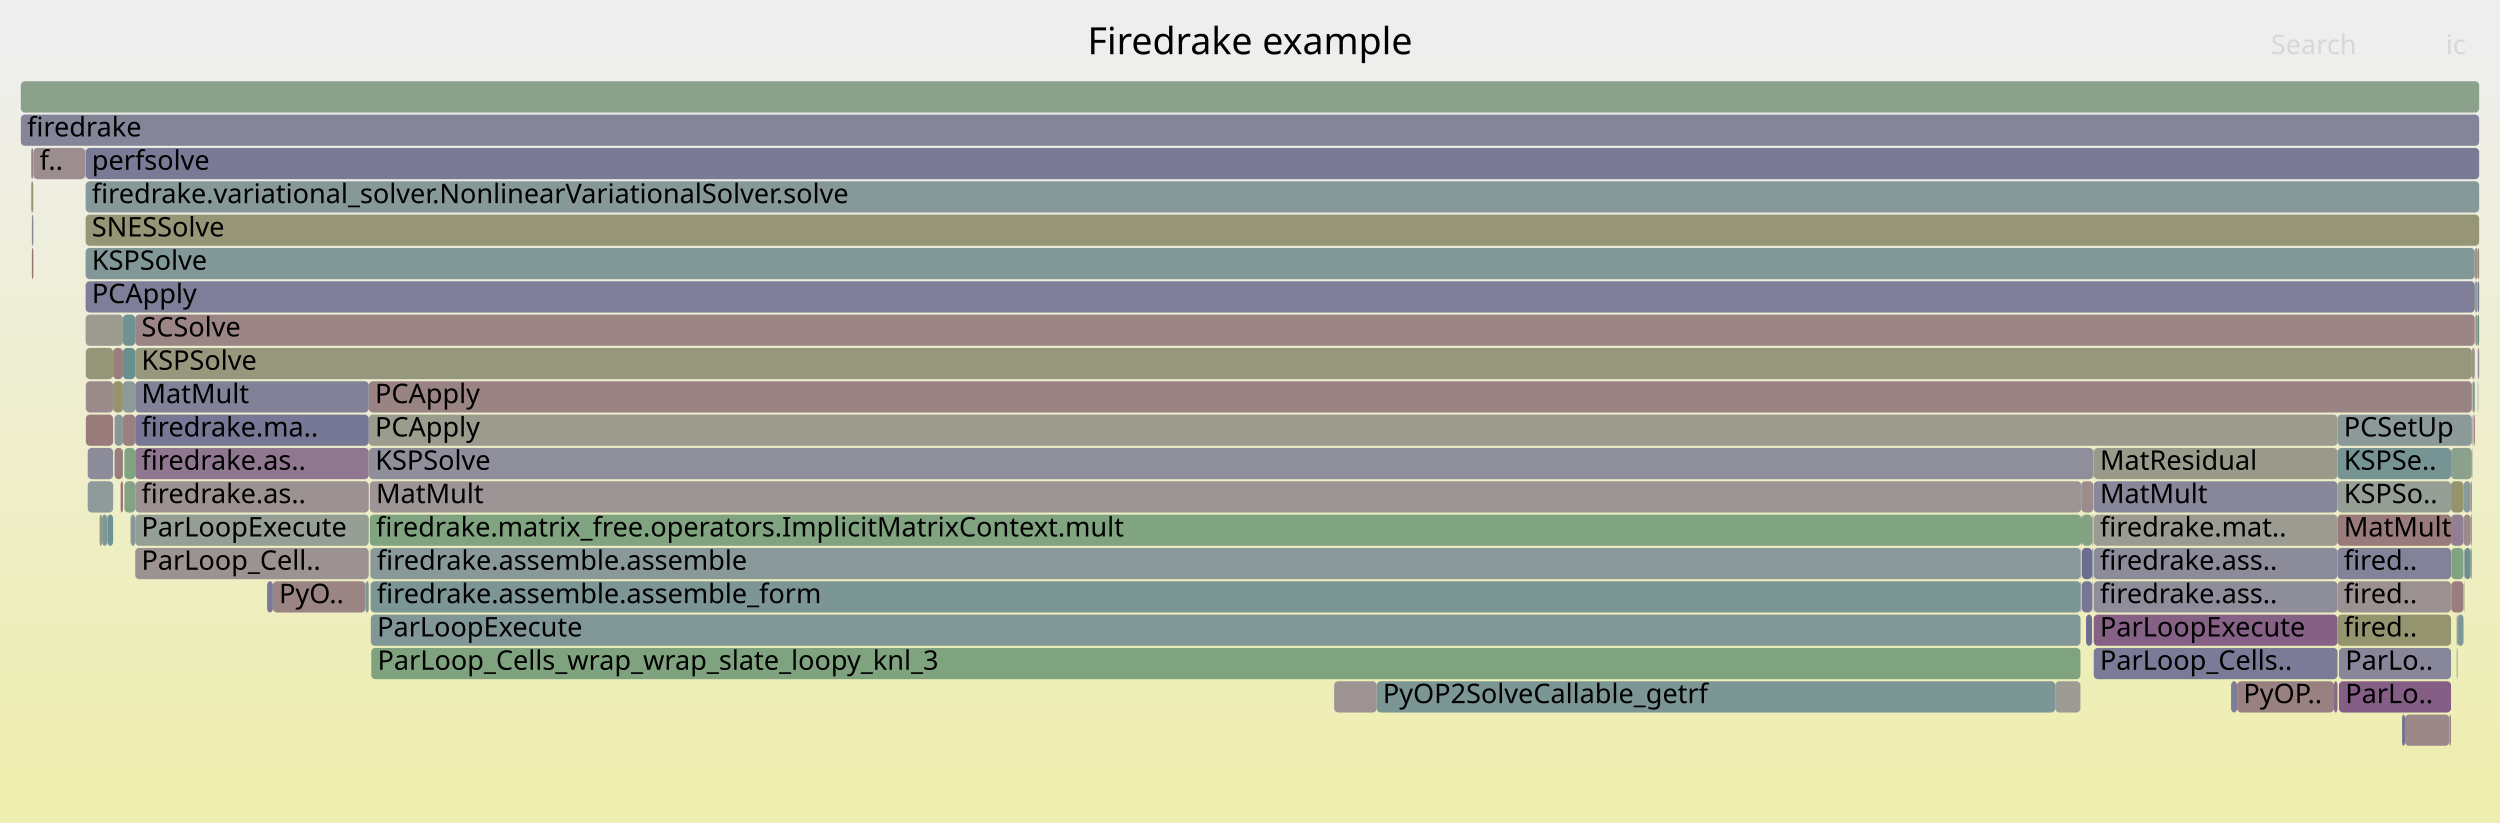
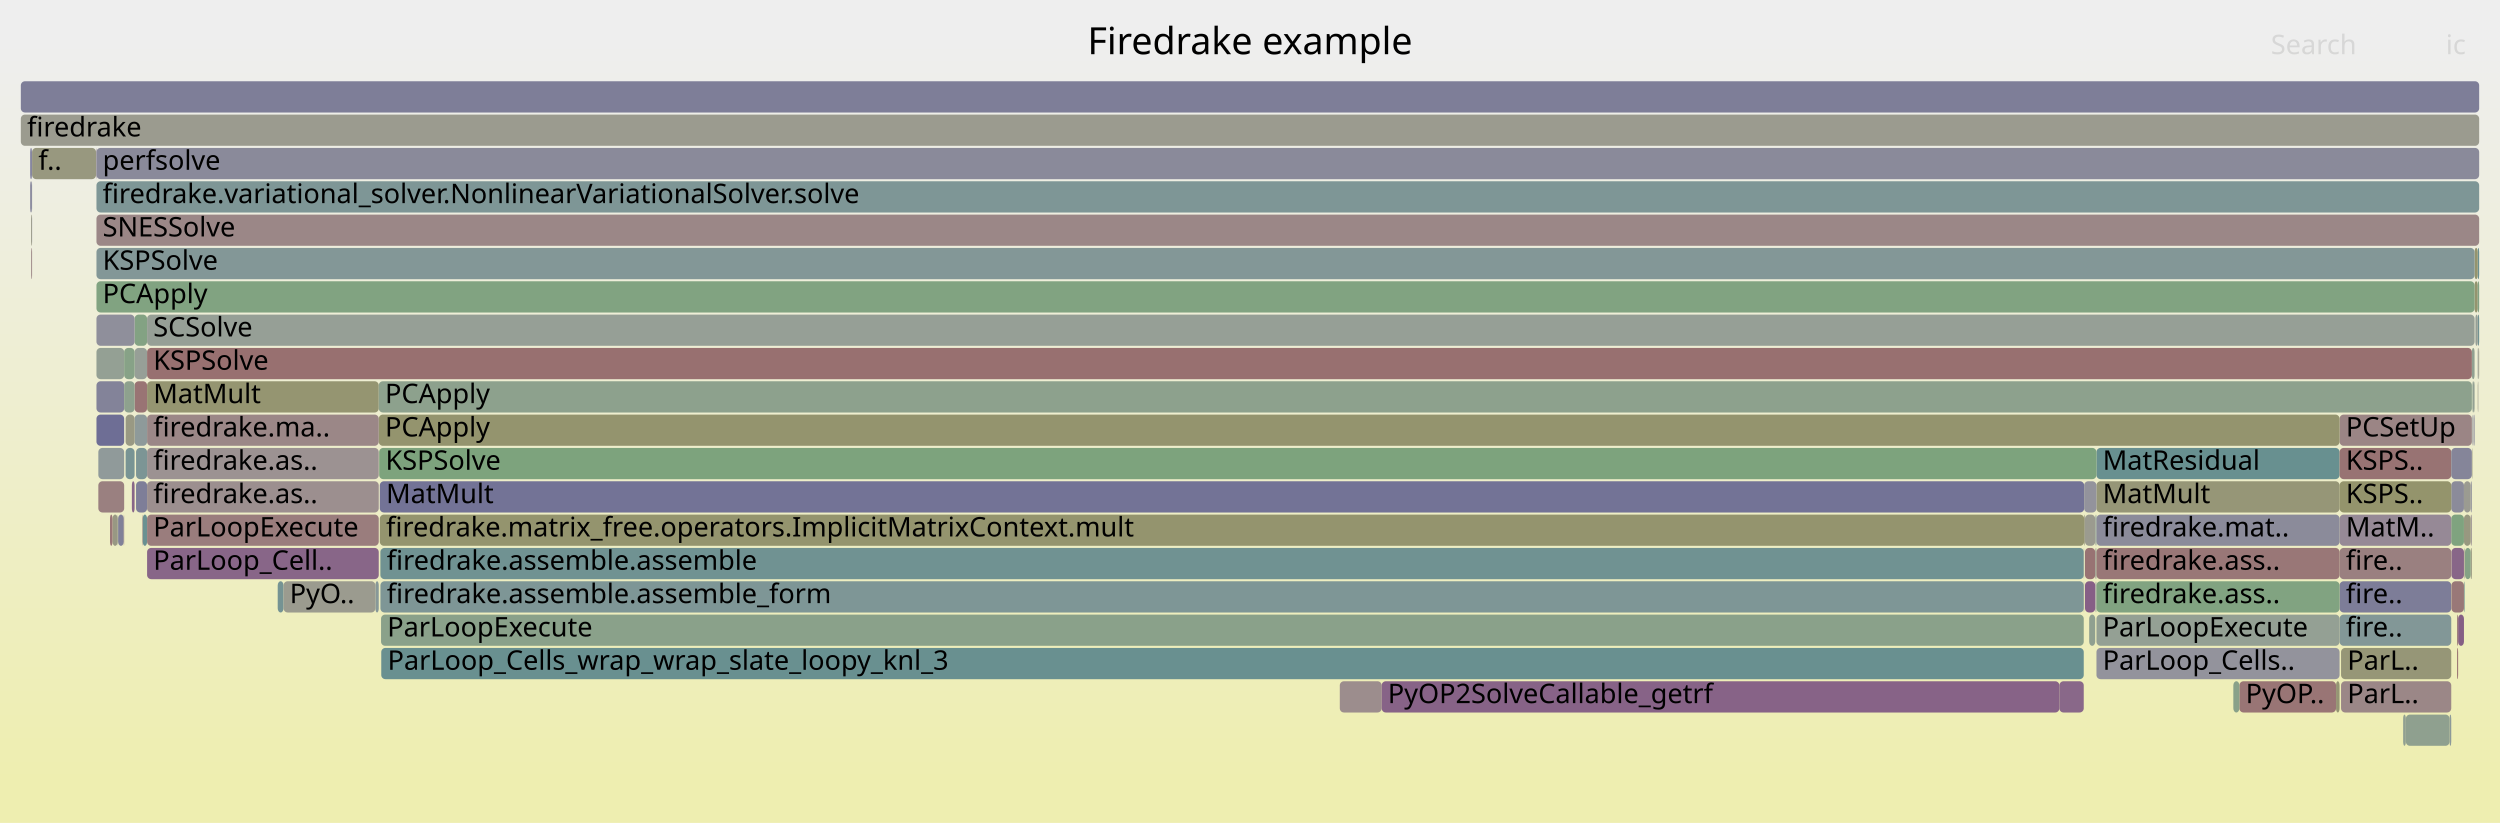
<svg xmlns="http://www.w3.org/2000/svg" version="1.1" width="1200" height="395" viewBox="0 0 1200 395">
  <defs>
    <linearGradient id="background" y1="0" y2="1" x1="0" x2="0">
      <stop stop-color="#eeeeee" offset="5%" />
      <stop stop-color="#eeeeb0" offset="95%" />
    </linearGradient>
  </defs>
  <style type="text/css">
	text { font-family:Verdana; font-size:13px; fill:rgb(0,0,0); }
	#search, #ignorecase { opacity:0.1; cursor:pointer; }
	#search:hover, #search.show, #ignorecase:hover, #ignorecase.show { opacity:1; }
	#subtitle { text-anchor:middle; font-color:rgb(160,160,160); }
	#title { text-anchor:middle; font-size:18px}
	#unzoom { cursor:pointer; }
	#frames &gt; *:hover { stroke:black; stroke-width:0.5; cursor:pointer; }
	.hide { display:none; }
	.parent { opacity:0.5; }
</style>
  <rect x="0.0" y="0" width="1200.0" height="395.0" fill="url(#background)" />
  <text id="title" x="600.00" y="26">Firedrake example</text>
  <text id="details" x="10.00" y="377"> </text>
  <text id="unzoom" x="10.00" y="26" class="hide">Reset Zoom</text>
  <text id="search" x="1090.00" y="26">Search</text>
  <text id="ignorecase" x="1174.00" y="26">ic</text>
  <text id="matched" x="1090.00" y="377"> </text>
  <g id="frames">
    <g>
-       <rect x="1189.3" y="135" width="0.7" height="15.0" fill="rgb(118.803,118.803,150.413)" rx="2" ry="2" />
-       <text x="1192.33" y="145.5" />
-     </g>
-     <g>
-       <rect x="1005.0" y="263" width="117.0" height="15.0" fill="rgb(139.282,139.282,154.377)" rx="2" ry="2" />
-       <text x="1007.97" y="273.5">firedrake.ass..</text>
-     </g>
-     <g>
-       <rect x="177.0" y="199" width="945.0" height="15.0" fill="rgb(154.62,154.62,141.618)" rx="2" ry="2" />
-       <text x="180.00" y="209.5">PCApply</text>
-     </g>
-     <g>
-       <rect x="1122.0" y="279" width="54.5" height="15.0" fill="rgb(156.347,145.324,145.324)" rx="2" ry="2" />
-       <text x="1125.02" y="289.5">fired..</text>
-     </g>
-     <g>
-       <rect x="1188.2" y="151" width="1.1" height="15.0" fill="rgb(148.269,148.269,110.84)" rx="2" ry="2" />
-       <text x="1191.24" y="161.5" />
-     </g>
-     <g>
-       <rect x="1154.4" y="343" width="21.3" height="15.0" fill="rgb(155.128,135.982,135.982)" rx="2" ry="2" />
-       <text x="1157.38" y="353.5" />
-     </g>
-     <g>
-       <rect x="41.1" y="71" width="1148.9" height="15.0" fill="rgb(121.723,121.723,150.979)" rx="2" ry="2" />
-       <text x="44.07" y="81.5">perfsolve</text>
-     </g>
-     <g>
-       <rect x="47.8" y="247" width="1.2" height="15.0" fill="rgb(152.498,152.498,131.337)" rx="2" ry="2" />
-       <text x="50.75" y="257.5" />
-     </g>
-     <g>
-       <rect x="998.7" y="279" width="0.3" height="15.0" fill="rgb(132.802,93.431,132.802)" rx="2" ry="2" />
-       <text x="1001.74" y="289.5" />
-     </g>
-     <g>
-       <rect x="128.2" y="279" width="2.8" height="15.0" fill="rgb(122.986,122.986,151.223)" rx="2" ry="2" />
-       <text x="131.18" y="289.5" />
-     </g>
-     <g>
-       <rect x="15.3" y="119" width="0.6" height="15.0" fill="rgb(152.2,113.534,113.534)" rx="2" ry="2" />
-       <text x="18.34" y="129.5" />
-     </g>
-     <g>
-       <rect x="62.7" y="247" width="0.1" height="15.0" fill="rgb(133.917,96.287,133.917)" rx="2" ry="2" />
-       <text x="65.71" y="257.5" />
-     </g>
-     <g>
-       <rect x="64.9" y="151" width="1123.0" height="15.0" fill="rgb(154.789,133.382,133.382)" rx="2" ry="2" />
-       <text x="67.90" y="161.5">SCSolve</text>
-     </g>
-     <g>
-       <rect x="64.9" y="215" width="112.1" height="15.0" fill="rgb(143.117,119.861,143.117)" rx="2" ry="2" />
-       <text x="67.90" y="225.5">firedrake.as..</text>
-     </g>
-     <g>
-       <rect x="41.2" y="167" width="13.1" height="15.0" fill="rgb(150.461,150.461,121.466)" rx="2" ry="2" />
-       <text x="44.19" y="177.5" />
-     </g>
-     <g>
-       <rect x="41.1" y="119" width="1146.8" height="15.0" fill="rgb(129.917,150.719,150.719)" rx="2" ry="2" />
-       <text x="44.07" y="129.5">KSPSolve</text>
-     </g>
-     <g>
-       <rect x="55.0" y="199" width="4.0" height="15.0" fill="rgb(136.032,152.305,152.305)" rx="2" ry="2" />
-       <text x="57.98" y="209.5" />
-     </g>
-     <g>
-       <rect x="1070.9" y="327" width="2.9" height="15.0" fill="rgb(125.405,125.405,151.691)" rx="2" ry="2" />
-       <text x="1073.91" y="337.5" />
-     </g>
-     <g>
-       <rect x="41.1" y="135" width="1146.8" height="15.0" fill="rgb(125.622,125.622,151.733)" rx="2" ry="2" />
-       <text x="44.07" y="145.5">PCApply</text>
-     </g>
-     <g>
-       <rect x="1182.8" y="263" width="0.2" height="15.0" fill="rgb(139.464,110.502,139.464)" rx="2" ry="2" />
-       <text x="1185.82" y="273.5" />
-     </g>
-     <g>
-       <rect x="1004.7" y="279" width="0.1" height="15.0" fill="rgb(137.389,161.355,137.389)" rx="2" ry="2" />
-       <text x="1007.65" y="289.5" />
-     </g>
-     <g>
-       <rect x="15.9" y="71" width="0.1" height="15.0" fill="rgb(125.688,163.26,125.688)" rx="2" ry="2" />
-       <text x="18.88" y="81.5" />
-     </g>
-     <g>
-       <rect x="59.7" y="231" width="5.2" height="15.0" fill="rgb(133.168,162.042,133.168)" rx="2" ry="2" />
-       <text x="62.74" y="241.5" />
-     </g>
-     <g>
-       <rect x="1176.5" y="231" width="6.0" height="15.0" fill="rgb(147.831,147.831,108.717)" rx="2" ry="2" />
-       <text x="1179.49" y="241.5" />
-     </g>
-     <g>
-       <rect x="1122.7" y="327" width="53.8" height="15.0" fill="rgb(132.885,93.643,132.885)" rx="2" ry="2" />
-       <text x="1125.73" y="337.5">ParLo..</text>
-     </g>
-     <g>
-       <rect x="55.0" y="215" width="4.0" height="15.0" fill="rgb(153.778,125.632,125.632)" rx="2" ry="2" />
-       <text x="57.98" y="225.5" />
-     </g>
-     <g>
-       <rect x="1176.5" y="247" width="6.0" height="15.0" fill="rgb(145.956,127.138,145.956)" rx="2" ry="2" />
-       <text x="1179.49" y="257.5" />
-     </g>
-     <g>
-       <rect x="16.0" y="71" width="24.9" height="15.0" fill="rgb(155.926,142.099,142.099)" rx="2" ry="2" />
-       <text x="19.02" y="81.5">f..</text>
-     </g>
-     <g>
-       <rect x="1004.4" y="263" width="0.4" height="15.0" fill="rgb(131.593,151.154,151.154)" rx="2" ry="2" />
-       <text x="1007.43" y="273.5" />
-     </g>
-     <g>
-       <rect x="178.2" y="311" width="820.4" height="15.0" fill="rgb(126.629,163.107,126.629)" rx="2" ry="2" />
-       <text x="181.20" y="321.5">ParLoop_Cells_wrap_wrap_slate_loopy_knl_3</text>
-     </g>
-     <g>
-       <rect x="40.9" y="71" width="0.2" height="15.0" fill="rgb(149.967,159.308,149.967)" rx="2" ry="2" />
-       <text x="43.88" y="81.5" />
-     </g>
-     <g>
-       <rect x="1153.0" y="343" width="1.4" height="15.0" fill="rgb(114.065,114.065,149.496)" rx="2" ry="2" />
-       <text x="1156.04" y="353.5" />
-     </g>
-     <g>
-       <rect x="1186.8" y="183" width="0.2" height="15.0" fill="rgb(142.43,160.535,142.43)" rx="2" ry="2" />
+       <rect x="14.9" y="103" width="0.4" height="15.0" fill="rgb(151.532,151.532,126.655)" rx="2" ry="2" />
+       <text x="17.89" y="113.5" />
+     </g>
+     <g>
+       <rect x="70.6" y="215" width="111.2" height="15.0" fill="rgb(156.401,145.744,145.744)" rx="2" ry="2" />
+       <text x="73.58" y="225.5">firedrake.as..</text>
+     </g>
+     <g>
+       <rect x="1176.6" y="231" width="6.1" height="15.0" fill="rgb(138.903,138.903,154.304)" rx="2" ry="2" />
+       <text x="1179.57" y="241.5" />
+     </g>
+     <g>
+       <rect x="1185.9" y="263" width="0.6" height="15.0" fill="rgb(152.011,152.011,128.975)" rx="2" ry="2" />
+       <text x="1188.93" y="273.5" />
+     </g>
+     <g>
+       <rect x="1123.0" y="199" width="63.5" height="15.0" fill="rgb(154.76,133.161,133.161)" rx="2" ry="2" />
+       <text x="1126.02" y="209.5">PCSetUp</text>
+     </g>
+     <g>
+       <rect x="182.6" y="263" width="817.6" height="15.0" fill="rgb(112.289,146.149,146.149)" rx="2" ry="2" />
+       <text x="185.64" y="273.5">firedrake.assemble.assemble</text>
+     </g>
+     <g>
+       <rect x="1189.3" y="183" width="0.1" height="15.0" fill="rgb(150.281,150.281,120.594)" rx="2" ry="2" />
+       <text x="1192.31" y="193.5" />
+     </g>
+     <g>
+       <rect x="70.6" y="183" width="111.2" height="15.0" fill="rgb(148.618,148.618,112.535)" rx="2" ry="2" />
+       <text x="73.58" y="193.5">MatMult</text>
+     </g>
+     <g>
+       <rect x="1175.8" y="343" width="0.8" height="15.0" fill="rgb(140.382,153.432,153.432)" rx="2" ry="2" />
+       <text x="1178.81" y="353.5" />
+     </g>
+     <g>
+       <rect x="1123.0" y="295" width="53.6" height="15.0" fill="rgb(130.176,150.786,150.786)" rx="2" ry="2" />
+       <text x="1126.02" y="305.5">fire..</text>
+     </g>
+     <g>
+       <rect x="1189.3" y="167" width="0.3" height="15.0" fill="rgb(143.315,154.193,154.193)" rx="2" ry="2" />
+       <text x="1192.31" y="177.5" />
+     </g>
+     <g>
+       <rect x="1123.0" y="279" width="53.6" height="15.0" fill="rgb(125.047,125.047,151.622)" rx="2" ry="2" />
+       <text x="1126.02" y="289.5">fire..</text>
+     </g>
+     <g>
+       <rect x="1186.8" y="215" width="0.2" height="15.0" fill="rgb(151.393,151.393,125.982)" rx="2" ry="2" />
+       <text x="1189.81" y="225.5" />
+     </g>
+     <g>
+       <rect x="1189.3" y="151" width="0.7" height="15.0" fill="rgb(113.311,146.414,146.414)" rx="2" ry="2" />
+       <text x="1192.31" y="161.5" />
+     </g>
+     <g>
+       <rect x="15.3" y="71" width="0.1" height="15.0" fill="rgb(129.751,150.676,150.676)" rx="2" ry="2" />
+       <text x="18.28" y="81.5" />
+     </g>
+     <g>
+       <rect x="56.5" y="247" width="0.2" height="15.0" fill="rgb(146.503,159.872,146.503)" rx="2" ry="2" />
+       <text x="59.52" y="257.5" />
+     </g>
+     <g>
+       <rect x="183.0" y="311" width="817.2" height="15.0" fill="rgb(105.044,144.271,144.271)" rx="2" ry="2" />
+       <text x="186.03" y="321.5">ParLoop_Cells_wrap_wrap_slate_loopy_knl_3</text>
+     </g>
+     <g>
+       <rect x="68.5" y="247" width="2.1" height="15.0" fill="rgb(106.283,144.592,144.592)" rx="2" ry="2" />
+       <text x="71.47" y="257.5" />
+     </g>
+     <g>
+       <rect x="1186.5" y="167" width="1.3" height="15.0" fill="rgb(144.953,160.124,144.953)" rx="2" ry="2" />
+       <text x="1189.54" y="177.5" />
+     </g>
+     <g>
+       <rect x="1002.8" y="295" width="2.9" height="15.0" fill="rgb(144.347,160.223,144.347)" rx="2" ry="2" />
+       <text x="1005.76" y="305.5" />
+     </g>
+     <g>
+       <rect x="1186.7" y="183" width="0.1" height="15.0" fill="rgb(120.213,148.203,148.203)" rx="2" ry="2" />
+       <text x="1189.67" y="193.5" />
+     </g>
+     <g>
+       <rect x="46.1" y="71" width="0.2" height="15.0" fill="rgb(144.387,123.118,144.387)" rx="2" ry="2" />
+       <text x="49.07" y="81.5" />
+     </g>
+     <g>
+       <rect x="1006.3" y="215" width="116.7" height="15.0" fill="rgb(104.012,144.003,144.003)" rx="2" ry="2" />
+       <text x="1009.29" y="225.5">MatResidual</text>
+     </g>
+     <g>
+       <rect x="1006.3" y="231" width="116.7" height="15.0" fill="rgb(150.008,150.008,119.27)" rx="2" ry="2" />
+       <text x="1009.29" y="241.5">MatMult</text>
+     </g>
+     <g>
+       <rect x="182.3" y="247" width="818.1" height="15.0" fill="rgb(148.083,148.083,109.94)" rx="2" ry="2" />
+       <text x="185.33" y="257.5">firedrake.matrix_free.operators.ImplicitMatrixContext.mult</text>
+     </g>
+     <g>
+       <rect x="70.6" y="263" width="111.2" height="15.0" fill="rgb(136.316,102.436,136.316)" rx="2" ry="2" />
+       <text x="73.58" y="273.5">ParLoop_Cell..</text>
+     </g>
+     <g>
+       <rect x="1000.8" y="247" width="4.9" height="15.0" fill="rgb(154.988,154.988,143.401)" rx="2" ry="2" />
+       <text x="1003.77" y="257.5" />
+     </g>
+     <g>
+       <rect x="1000.8" y="279" width="4.9" height="15.0" fill="rgb(133.588,95.445,133.588)" rx="2" ry="2" />
+       <text x="1003.77" y="289.5" />
+     </g>
+     <g>
+       <rect x="1000.2" y="263" width="0.2" height="15.0" fill="rgb(145.613,154.789,154.789)" rx="2" ry="2" />
+       <text x="1003.22" y="273.5" />
+     </g>
+     <g>
+       <rect x="54.0" y="247" width="2.5" height="15.0" fill="rgb(152.47,152.47,131.199)" rx="2" ry="2" />
+       <text x="57.05" y="257.5" />
+     </g>
+     <g>
+       <rect x="1186.8" y="199" width="0.2" height="15.0" fill="rgb(134.299,134.299,153.413)" rx="2" ry="2" />
+       <text x="1189.81" y="209.5" />
+     </g>
+     <g>
+       <rect x="1187.8" y="135" width="1.5" height="15.0" fill="rgb(148.162,148.162,110.321)" rx="2" ry="2" />
+       <text x="1190.80" y="145.5" />
+     </g>
+     <g>
+       <rect x="10.0" y="55" width="1180.0" height="15.0" fill="rgb(154.933,154.933,143.135)" rx="2" ry="2" />
+       <text x="13.00" y="65.5">firedrake</text>
+     </g>
+     <g>
+       <rect x="1000.2" y="279" width="0.2" height="15.0" fill="rgb(154.436,154.436,140.73)" rx="2" ry="2" />
+       <text x="1003.22" y="289.5" />
+     </g>
+     <g>
+       <rect x="1006.3" y="311" width="116.7" height="15.0" fill="rgb(147.474,147.474,155.963)" rx="2" ry="2" />
+       <text x="1009.29" y="321.5">ParLoop_Cells..</text>
+     </g>
+     <g>
+       <rect x="1005.9" y="247" width="0.4" height="15.0" fill="rgb(126.362,149.797,149.797)" rx="2" ry="2" />
+       <text x="1008.90" y="257.5" />
+     </g>
+     <g>
+       <rect x="1189.3" y="119" width="0.7" height="15.0" fill="rgb(106.674,144.693,144.693)" rx="2" ry="2" />
+       <text x="1192.31" y="129.5" />
+     </g>
+     <g>
+       <rect x="46.3" y="71" width="1143.7" height="15.0" fill="rgb(137.72,137.72,154.075)" rx="2" ry="2" />
+       <text x="49.26" y="81.5">perfsolve</text>
+     </g>
+     <g>
+       <rect x="1006.1" y="279" width="0.2" height="15.0" fill="rgb(137.114,152.585,152.585)" rx="2" ry="2" />
+       <text x="1009.12" y="289.5" />
+     </g>
+     <g>
+       <rect x="1176.7" y="263" width="6.0" height="15.0" fill="rgb(136.305,102.405,136.305)" rx="2" ry="2" />
+       <text x="1179.69" y="273.5" />
+     </g>
+     <g>
+       <rect x="46.3" y="183" width="13.3" height="15.0" fill="rgb(130.537,130.537,152.685)" rx="2" ry="2" />
+       <text x="49.26" y="193.5" />
+     </g>
+     <g>
+       <rect x="64.6" y="151" width="6.0" height="15.0" fill="rgb(130.503,162.476,130.503)" rx="2" ry="2" />
+       <text x="67.61" y="161.5" />
+     </g>
+     <g>
+       <rect x="56.7" y="247" width="2.7" height="15.0" fill="rgb(128.24,128.24,152.24)" rx="2" ry="2" />
+       <text x="59.74" y="257.5" />
+     </g>
+     <g>
+       <rect x="70.6" y="151" width="1117.2" height="15.0" fill="rgb(149.611,159.366,149.611)" rx="2" ry="2" />
+       <text x="73.58" y="161.5">SCSolve</text>
+     </g>
+     <g>
+       <rect x="1000.8" y="263" width="4.9" height="15.0" fill="rgb(152.384,114.943,114.943)" rx="2" ry="2" />
+       <text x="1003.77" y="273.5" />
+     </g>
+     <g>
+       <rect x="14.9" y="119" width="0.4" height="15.0" fill="rgb(154.766,133.209,133.209)" rx="2" ry="2" />
+       <text x="17.89" y="129.5" />
+     </g>
+     <g>
+       <rect x="46.3" y="167" width="13.3" height="15.0" fill="rgb(147.917,159.641,147.917)" rx="2" ry="2" />
+       <text x="49.26" y="177.5" />
+     </g>
+     <g>
+       <rect x="181.8" y="199" width="941.2" height="15.0" fill="rgb(148.165,148.165,110.34)" rx="2" ry="2" />
+       <text x="184.81" y="209.5">PCApply</text>
+     </g>
+     <g>
+       <rect x="1123.0" y="231" width="53.6" height="15.0" fill="rgb(147.615,147.615,107.673)" rx="2" ry="2" />
+       <text x="1126.02" y="241.5">KSPS..</text>
+     </g>
+     <g>
+       <rect x="1005.7" y="247" width="0.2" height="15.0" fill="rgb(147.623,159.689,147.623)" rx="2" ry="2" />
+       <text x="1008.70" y="257.5" />
+     </g>
+     <g>
+       <rect x="1005.7" y="263" width="0.2" height="15.0" fill="rgb(138.933,109.141,138.933)" rx="2" ry="2" />
+       <text x="1008.70" y="273.5" />
+     </g>
+     <g>
+       <rect x="70.6" y="199" width="111.2" height="15.0" fill="rgb(155.034,135.264,135.264)" rx="2" ry="2" />
+       <text x="73.58" y="209.5">firedrake.ma..</text>
+     </g>
+     <g>
+       <rect x="1182.7" y="231" width="3.2" height="15.0" fill="rgb(155.286,155.286,144.847)" rx="2" ry="2" />
+       <text x="1185.70" y="241.5" />
+     </g>
+     <g>
+       <rect x="1182.9" y="279" width="0.3" height="15.0" fill="rgb(111.751,146.009,146.009)" rx="2" ry="2" />
+       <text x="1185.94" y="289.5" />
+     </g>
+     <g>
+       <rect x="1154.8" y="343" width="21.0" height="15.0" fill="rgb(143.082,160.429,143.082)" rx="2" ry="2" />
+       <text x="1157.79" y="353.5" />
+     </g>
+     <g>
+       <rect x="15.3" y="87" width="0.1" height="15.0" fill="rgb(131.959,151.249,151.249)" rx="2" ry="2" />
+       <text x="18.28" y="97.5" />
+     </g>
+     <g>
+       <rect x="1187.0" y="183" width="0.8" height="15.0" fill="rgb(147.028,159.786,147.028)" rx="2" ry="2" />
+       <text x="1190.00" y="193.5" />
+     </g>
+     <g>
+       <rect x="47.2" y="231" width="12.4" height="15.0" fill="rgb(154.096,128.07,128.07)" rx="2" ry="2" />
+       <text x="50.20" y="241.5" />
+     </g>
+     <g>
+       <rect x="47.2" y="215" width="12.4" height="15.0" fill="rgb(143.679,154.287,154.287)" rx="2" ry="2" />
+       <text x="50.20" y="225.5" />
+     </g>
+     <g>
+       <rect x="182.6" y="279" width="817.6" height="15.0" fill="rgb(126.417,149.812,149.812)" rx="2" ry="2" />
+       <text x="185.64" y="289.5">firedrake.assemble.assemble_form</text>
+     </g>
+     <g>
+       <rect x="10.0" y="39" width="1180.0" height="15.0" fill="rgb(126.347,126.347,151.874)" rx="2" ry="2" />
+       <text x="13.00" y="49.5" />
+     </g>
+     <g>
+       <rect x="1176.6" y="247" width="6.1" height="15.0" fill="rgb(126.613,163.109,126.613)" rx="2" ry="2" />
+       <text x="1179.57" y="257.5" />
+     </g>
+     <g>
+       <rect x="1123.7" y="327" width="52.9" height="15.0" fill="rgb(155.04,135.306,135.306)" rx="2" ry="2" />
+       <text x="1126.71" y="337.5">ParL..</text>
+     </g>
+     <g>
+       <rect x="14.5" y="87" width="0.8" height="15.0" fill="rgb(128.64,128.64,152.317)" rx="2" ry="2" />
+       <text x="17.54" y="97.5" />
+     </g>
+     <g>
+       <rect x="1123.7" y="311" width="52.9" height="15.0" fill="rgb(149.893,149.893,118.715)" rx="2" ry="2" />
+       <text x="1126.71" y="321.5">ParL..</text>
+     </g>
+     <g>
+       <rect x="1187.3" y="199" width="0.5" height="15.0" fill="rgb(132.442,132.442,153.053)" rx="2" ry="2" />
+       <text x="1190.33" y="209.5" />
+     </g>
+     <g>
+       <rect x="1179.9" y="295" width="2.8" height="15.0" fill="rgb(133.381,94.913,133.381)" rx="2" ry="2" />
+       <text x="1182.88" y="305.5" />
+     </g>
+     <g>
+       <rect x="182.5" y="263" width="0.1" height="15.0" fill="rgb(133.06,162.06,133.06)" rx="2" ry="2" />
+       <text x="185.50" y="273.5" />
+     </g>
+     <g>
+       <rect x="46.3" y="151" width="18.3" height="15.0" fill="rgb(143.355,143.355,155.166)" rx="2" ry="2" />
+       <text x="49.26" y="161.5" />
+     </g>
+     <g>
+       <rect x="59.4" y="247" width="0.2" height="15.0" fill="rgb(154.311,129.715,129.715)" rx="2" ry="2" />
+       <text x="62.44" y="257.5" />
+     </g>
+     <g>
+       <rect x="182.3" y="231" width="818.1" height="15.0" fill="rgb(115.126,115.126,149.702)" rx="2" ry="2" />
+       <text x="185.33" y="241.5">MatMult</text>
+     </g>
+     <g>
+       <rect x="64.6" y="199" width="6.0" height="15.0" fill="rgb(141.616,153.752,153.752)" rx="2" ry="2" />
+       <text x="67.61" y="209.5" />
+     </g>
+     <g>
+       <rect x="1123.0" y="215" width="53.6" height="15.0" fill="rgb(152.398,115.048,115.048)" rx="2" ry="2" />
+       <text x="1126.02" y="225.5">KSPS..</text>
+     </g>
+     <g>
+       <rect x="1176.7" y="279" width="6.0" height="15.0" fill="rgb(153.082,120.293,120.293)" rx="2" ry="2" />
+       <text x="1179.69" y="289.5" />
+     </g>
+     <g>
+       <rect x="1005.7" y="279" width="0.2" height="15.0" fill="rgb(125.035,125.035,151.62)" rx="2" ry="2" />
+       <text x="1008.70" y="289.5" />
+     </g>
+     <g>
+       <rect x="1185.9" y="247" width="0.6" height="15.0" fill="rgb(156.518,146.639,146.639)" rx="2" ry="2" />
+       <text x="1188.93" y="257.5" />
+     </g>
+     <g>
+       <rect x="1186.8" y="183" width="0.2" height="15.0" fill="rgb(141.172,160.739,141.172)" rx="2" ry="2" />
      <text x="1189.81" y="193.5" />
    </g>
    <g>
-       <rect x="1005.0" y="231" width="117.0" height="15.0" fill="rgb(136.462,136.462,153.831)" rx="2" ry="2" />
-       <text x="1007.97" y="241.5">MatMult</text>
-     </g>
-     <g>
-       <rect x="178.0" y="295" width="820.6" height="15.0" fill="rgb(128.785,150.426,150.426)" rx="2" ry="2" />
-       <text x="181.02" y="305.5">ParLoopExecute</text>
-     </g>
-     <g>
-       <rect x="15.9" y="87" width="0.1" height="15.0" fill="rgb(147.753,147.753,108.34)" rx="2" ry="2" />
-       <text x="18.88" y="97.5" />
-     </g>
-     <g>
-       <rect x="1182.5" y="231" width="3.4" height="15.0" fill="rgb(137.817,152.767,152.767)" rx="2" ry="2" />
-       <text x="1185.55" y="241.5" />
-     </g>
-     <g>
-       <rect x="640.4" y="327" width="20.4" height="15.0" fill="rgb(156.624,147.449,147.449)" rx="2" ry="2" />
-       <text x="643.40" y="337.5" />
-     </g>
-     <g>
-       <rect x="1187.9" y="135" width="1.4" height="15.0" fill="rgb(142.298,160.556,142.298)" rx="2" ry="2" />
-       <text x="1190.85" y="145.5" />
-     </g>
-     <g>
-       <rect x="1185.9" y="231" width="0.6" height="15.0" fill="rgb(155.135,136.038,136.038)" rx="2" ry="2" />
-       <text x="1188.90" y="241.5" />
-     </g>
-     <g>
-       <rect x="1189.6" y="167" width="0.4" height="15.0" fill="rgb(133.669,95.652,133.669)" rx="2" ry="2" />
-       <text x="1192.62" y="177.5" />
-     </g>
-     <g>
-       <rect x="15.0" y="87" width="0.9" height="15.0" fill="rgb(149.775,149.775,118.14)" rx="2" ry="2" />
-       <text x="18.00" y="97.5" />
-     </g>
-     <g>
-       <rect x="177.7" y="263" width="0.2" height="15.0" fill="rgb(155.855,141.552,141.552)" rx="2" ry="2" />
-       <text x="180.68" y="273.5" />
-     </g>
-     <g>
-       <rect x="42.1" y="215" width="12.2" height="15.0" fill="rgb(139.738,139.738,154.465)" rx="2" ry="2" />
-       <text x="45.12" y="225.5" />
-     </g>
-     <g>
-       <rect x="1186.7" y="183" width="0.1" height="15.0" fill="rgb(152.702,117.384,117.384)" rx="2" ry="2" />
-       <text x="1189.66" y="193.5" />
-     </g>
-     <g>
-       <rect x="15.0" y="71" width="0.9" height="15.0" fill="rgb(154.796,133.435,133.435)" rx="2" ry="2" />
-       <text x="18.00" y="81.5" />
-     </g>
-     <g>
-       <rect x="999.3" y="263" width="4.9" height="15.0" fill="rgb(108.865,108.865,148.49)" rx="2" ry="2" />
-       <text x="1002.33" y="273.5" />
-     </g>
-     <g>
-       <rect x="1187.9" y="119" width="1.4" height="15.0" fill="rgb(151.623,151.623,127.095)" rx="2" ry="2" />
-       <text x="1190.85" y="129.5" />
-     </g>
-     <g>
-       <rect x="1185.9" y="247" width="0.6" height="15.0" fill="rgb(143.174,143.174,155.13)" rx="2" ry="2" />
-       <text x="1188.90" y="257.5" />
-     </g>
-     <g>
-       <rect x="1189.3" y="167" width="0.3" height="15.0" fill="rgb(140.21,140.21,154.557)" rx="2" ry="2" />
-       <text x="1192.33" y="177.5" />
-     </g>
-     <g>
-       <rect x="1005.0" y="295" width="117.0" height="15.0" fill="rgb(134.33,97.346,134.33)" rx="2" ry="2" />
-       <text x="1007.97" y="305.5">ParLoopExecute</text>
-     </g>
-     <g>
-       <rect x="986.5" y="327" width="12.1" height="15.0" fill="rgb(155.834,155.834,147.504)" rx="2" ry="2" />
-       <text x="989.52" y="337.5" />
-     </g>
-     <g>
-       <rect x="10.0" y="39" width="1180.0" height="15.0" fill="rgb(139.941,160.94,139.941)" rx="2" ry="2" />
-       <text x="13.00" y="49.5" />
-     </g>
-     <g>
-       <rect x="10.0" y="55" width="1180.0" height="15.0" fill="rgb(133.239,133.239,153.208)" rx="2" ry="2" />
-       <text x="13.00" y="65.5">firedrake</text>
-     </g>
-     <g>
-       <rect x="1186.8" y="215" width="0.2" height="15.0" fill="rgb(155.247,155.247,144.657)" rx="2" ry="2" />
-       <text x="1189.81" y="225.5" />
-     </g>
-     <g>
-       <rect x="1175.7" y="343" width="0.8" height="15.0" fill="rgb(154.911,134.318,134.318)" rx="2" ry="2" />
-       <text x="1178.71" y="353.5" />
-     </g>
-     <g>
-       <rect x="177.0" y="183" width="1009.5" height="15.0" fill="rgb(154.478,130.998,130.998)" rx="2" ry="2" />
-       <text x="180.00" y="193.5">PCApply</text>
-     </g>
-     <g>
-       <rect x="1179.6" y="295" width="2.9" height="15.0" fill="rgb(127.081,149.984,149.984)" rx="2" ry="2" />
-       <text x="1182.64" y="305.5" />
-     </g>
-     <g>
-       <rect x="1001.3" y="295" width="2.9" height="15.0" fill="rgb(109.716,109.716,148.655)" rx="2" ry="2" />
-       <text x="1004.27" y="305.5" />
-     </g>
-     <g>
-       <rect x="177.5" y="231" width="821.5" height="15.0" fill="rgb(156.763,148.515,148.515)" rx="2" ry="2" />
-       <text x="180.49" y="241.5">MatMult</text>
-     </g>
-     <g>
-       <rect x="1073.8" y="327" width="46.5" height="15.0" fill="rgb(154.202,128.879,128.879)" rx="2" ry="2" />
-       <text x="1076.82" y="337.5">PyOP..</text>
-     </g>
-     <g>
-       <rect x="62.8" y="247" width="2.1" height="15.0" fill="rgb(134.965,152.028,152.028)" rx="2" ry="2" />
-       <text x="65.84" y="257.5" />
-     </g>
-     <g>
-       <rect x="1185.9" y="263" width="0.6" height="15.0" fill="rgb(153.641,153.641,136.878)" rx="2" ry="2" />
-       <text x="1188.90" y="273.5" />
-     </g>
-     <g>
-       <rect x="42.1" y="231" width="12.2" height="15.0" fill="rgb(143.006,154.113,154.113)" rx="2" ry="2" />
-       <text x="45.12" y="241.5" />
-     </g>
-     <g>
-       <rect x="1004.2" y="247" width="0.2" height="15.0" fill="rgb(148.309,148.309,111.035)" rx="2" ry="2" />
-       <text x="1007.23" y="257.5" />
-     </g>
-     <g>
-       <rect x="998.7" y="263" width="0.3" height="15.0" fill="rgb(127.243,150.026,150.026)" rx="2" ry="2" />
-       <text x="1001.74" y="273.5" />
-     </g>
-     <g>
-       <rect x="1187.3" y="199" width="0.6" height="15.0" fill="rgb(152.27,114.069,114.069)" rx="2" ry="2" />
-       <text x="1190.33" y="209.5" />
-     </g>
-     <g>
-       <rect x="1179.2" y="311" width="0.4" height="15.0" fill="rgb(133.45,161.997,133.45)" rx="2" ry="2" />
-       <text x="1182.16" y="321.5" />
-     </g>
-     <g>
-       <rect x="1005.0" y="215" width="117.0" height="15.0" fill="rgb(154.005,154.005,138.64)" rx="2" ry="2" />
-       <text x="1007.97" y="225.5">MatResidual</text>
-     </g>
-     <g>
-       <rect x="49.0" y="247" width="2.4" height="15.0" fill="rgb(125.454,149.562,149.562)" rx="2" ry="2" />
-       <text x="51.99" y="257.5" />
-     </g>
-     <g>
-       <rect x="64.9" y="183" width="112.1" height="15.0" fill="rgb(129.355,129.355,152.456)" rx="2" ry="2" />
-       <text x="67.90" y="193.5">MatMult</text>
-     </g>
-     <g>
-       <rect x="1186.5" y="167" width="1.4" height="15.0" fill="rgb(152.642,152.642,132.035)" rx="2" ry="2" />
-       <text x="1189.54" y="177.5" />
-     </g>
-     <g>
-       <rect x="64.9" y="247" width="112.1" height="15.0" fill="rgb(149.547,159.376,149.547)" rx="2" ry="2" />
-       <text x="67.90" y="257.5">ParLoopExecute</text>
-     </g>
-     <g>
-       <rect x="41.1" y="87" width="1148.9" height="15.0" fill="rgb(133.627,151.681,151.681)" rx="2" ry="2" />
-       <text x="44.07" y="97.5">firedrake.variational_solver.NonlinearVariationalSolver.solve</text>
-     </g>
-     <g>
-       <rect x="1122.0" y="199" width="64.5" height="15.0" fill="rgb(138.834,153.031,153.031)" rx="2" ry="2" />
-       <text x="1125.02" y="209.5">PCSetUp</text>
-     </g>
-     <g>
-       <rect x="1005.0" y="311" width="117.0" height="15.0" fill="rgb(122.628,122.628,151.154)" rx="2" ry="2" />
-       <text x="1007.97" y="321.5">ParLoop_Cells..</text>
-     </g>
-     <g>
-       <rect x="1189.3" y="119" width="0.7" height="15.0" fill="rgb(154.855,133.889,133.889)" rx="2" ry="2" />
-       <text x="1192.33" y="129.5" />
-     </g>
-     <g>
-       <rect x="59.0" y="183" width="5.9" height="15.0" fill="rgb(140.686,153.511,153.511)" rx="2" ry="2" />
-       <text x="62.03" y="193.5" />
-     </g>
-     <g>
-       <rect x="41.2" y="199" width="13.1" height="15.0" fill="rgb(153.412,122.827,122.827)" rx="2" ry="2" />
-       <text x="44.19" y="209.5" />
-     </g>
-     <g>
-       <rect x="1176.6" y="279" width="5.9" height="15.0" fill="rgb(153.648,124.631,124.631)" rx="2" ry="2" />
-       <text x="1179.61" y="289.5" />
-     </g>
-     <g>
-       <rect x="1186.7" y="199" width="0.1" height="15.0" fill="rgb(153.171,120.974,120.974)" rx="2" ry="2" />
-       <text x="1189.66" y="209.5" />
-     </g>
-     <g>
-       <rect x="1179.2" y="295" width="0.4" height="15.0" fill="rgb(113.706,146.516,146.516)" rx="2" ry="2" />
-       <text x="1182.16" y="305.5" />
-     </g>
-     <g>
-       <rect x="660.8" y="327" width="325.7" height="15.0" fill="rgb(124.22,149.242,149.242)" rx="2" ry="2" />
-       <text x="663.76" y="337.5">PyOP2SolveCallable_getrf</text>
-     </g>
-     <g>
-       <rect x="57.9" y="231" width="1.1" height="15.0" fill="rgb(152.163,113.247,113.247)" rx="2" ry="2" />
-       <text x="60.85" y="241.5" />
-     </g>
-     <g>
-       <rect x="999.0" y="231" width="5.8" height="15.0" fill="rgb(155.73,140.599,140.599)" rx="2" ry="2" />
-       <text x="1001.98" y="241.5" />
-     </g>
-     <g>
-       <rect x="1004.2" y="279" width="0.2" height="15.0" fill="rgb(131.405,131.405,152.853)" rx="2" ry="2" />
-       <text x="1007.23" y="289.5" />
-     </g>
-     <g>
-       <rect x="1189.3" y="183" width="0.2" height="15.0" fill="rgb(150.23,150.23,120.343)" rx="2" ry="2" />
-       <text x="1192.33" y="193.5" />
-     </g>
-     <g>
-       <rect x="59.0" y="151" width="5.9" height="15.0" fill="rgb(112.613,146.233,146.233)" rx="2" ry="2" />
-       <text x="62.03" y="161.5" />
-     </g>
-     <g>
-       <rect x="177.1" y="215" width="827.7" height="15.0" fill="rgb(142.927,142.927,155.083)" rx="2" ry="2" />
-       <text x="180.12" y="225.5">KSPSolve</text>
-     </g>
-     <g>
-       <rect x="131.0" y="279" width="44.4" height="15.0" fill="rgb(154.63,132.161,132.161)" rx="2" ry="2" />
-       <text x="133.95" y="289.5">PyO..</text>
-     </g>
-     <g>
-       <rect x="999.3" y="279" width="4.9" height="15.0" fill="rgb(118.274,118.274,150.311)" rx="2" ry="2" />
-       <text x="1002.33" y="289.5" />
-     </g>
-     <g>
-       <rect x="64.9" y="231" width="112.1" height="15.0" fill="rgb(156.434,145.992,145.992)" rx="2" ry="2" />
-       <text x="67.90" y="241.5">firedrake.as..</text>
-     </g>
-     <g>
-       <rect x="1005.0" y="247" width="117.0" height="15.0" fill="rgb(155.338,155.338,145.102)" rx="2" ry="2" />
-       <text x="1007.97" y="257.5">firedrake.mat..</text>
-     </g>
-     <g>
-       <rect x="1005.0" y="279" width="117.0" height="15.0" fill="rgb(141.763,141.763,154.857)" rx="2" ry="2" />
-       <text x="1007.97" y="289.5">firedrake.ass..</text>
-     </g>
-     <g>
-       <rect x="59.7" y="215" width="5.2" height="15.0" fill="rgb(127.628,162.944,127.628)" rx="2" ry="2" />
-       <text x="62.74" y="225.5" />
-     </g>
-     <g>
-       <rect x="1004.4" y="247" width="0.4" height="15.0" fill="rgb(156.519,146.646,146.646)" rx="2" ry="2" />
-       <text x="1007.43" y="257.5" />
-     </g>
-     <g>
-       <rect x="54.3" y="183" width="4.7" height="15.0" fill="rgb(148.394,148.394,111.449)" rx="2" ry="2" />
-       <text x="57.28" y="193.5" />
-     </g>
-     <g>
-       <rect x="1176.5" y="215" width="10.0" height="15.0" fill="rgb(139.899,160.947,139.899)" rx="2" ry="2" />
-       <text x="1179.49" y="225.5" />
-     </g>
-     <g>
-       <rect x="177.9" y="279" width="820.8" height="15.0" fill="rgb(123.56,149.071,149.071)" rx="2" ry="2" />
-       <text x="180.87" y="289.5">firedrake.assemble.assemble_form</text>
-     </g>
-     <g>
-       <rect x="1182.8" y="279" width="0.2" height="15.0" fill="rgb(152.283,152.283,130.292)" rx="2" ry="2" />
-       <text x="1185.82" y="289.5" />
-     </g>
-     <g>
-       <rect x="1189.5" y="183" width="0.1" height="15.0" fill="rgb(143.097,143.097,155.116)" rx="2" ry="2" />
-       <text x="1192.46" y="193.5" />
-     </g>
-     <g>
-       <rect x="1122.0" y="231" width="54.5" height="15.0" fill="rgb(149.835,159.329,149.835)" rx="2" ry="2" />
-       <text x="1125.02" y="241.5">KSPSo..</text>
-     </g>
-     <g>
-       <rect x="1187.0" y="183" width="0.9" height="15.0" fill="rgb(123.494,149.054,149.054)" rx="2" ry="2" />
-       <text x="1189.99" y="193.5" />
-     </g>
-     <g>
-       <rect x="59.0" y="167" width="5.9" height="15.0" fill="rgb(104.575,144.149,144.149)" rx="2" ry="2" />
-       <text x="62.03" y="177.5" />
-     </g>
-     <g>
-       <rect x="51.4" y="247" width="0.2" height="15.0" fill="rgb(128.277,128.277,152.247)" rx="2" ry="2" />
-       <text x="54.44" y="257.5" />
-     </g>
-     <g>
-       <rect x="999.3" y="247" width="4.9" height="15.0" fill="rgb(131.264,162.352,131.264)" rx="2" ry="2" />
-       <text x="1002.33" y="257.5" />
-     </g>
-     <g>
-       <rect x="1183.0" y="263" width="2.9" height="15.0" fill="rgb(106.153,144.558,144.558)" rx="2" ry="2" />
-       <text x="1186.04" y="273.5" />
-     </g>
-     <g>
-       <rect x="1122.0" y="215" width="54.5" height="15.0" fill="rgb(118.378,147.728,147.728)" rx="2" ry="2" />
-       <text x="1125.02" y="225.5">KSPSe..</text>
-     </g>
-     <g>
-       <rect x="1004.8" y="215" width="0.2" height="15.0" fill="rgb(144.406,154.476,154.476)" rx="2" ry="2" />
-       <text x="1007.83" y="225.5" />
-     </g>
-     <g>
-       <rect x="59.0" y="199" width="5.9" height="15.0" fill="rgb(154.152,128.499,128.499)" rx="2" ry="2" />
-       <text x="62.03" y="209.5" />
-     </g>
-     <g>
-       <rect x="54.3" y="167" width="4.7" height="15.0" fill="rgb(153.776,125.615,125.615)" rx="2" ry="2" />
-       <text x="57.28" y="177.5" />
-     </g>
-     <g>
-       <rect x="175.4" y="279" width="1.6" height="15.0" fill="rgb(127.032,149.971,149.971)" rx="2" ry="2" />
-       <text x="178.36" y="289.5" />
-     </g>
-     <g>
-       <rect x="15.9" y="103" width="0.1" height="15.0" fill="rgb(126.508,126.508,151.905)" rx="2" ry="2" />
-       <text x="18.88" y="113.5" />
-     </g>
-     <g>
-       <rect x="1122.7" y="311" width="53.8" height="15.0" fill="rgb(134.622,134.622,153.475)" rx="2" ry="2" />
-       <text x="1125.73" y="321.5">ParLo..</text>
-     </g>
-     <g>
-       <rect x="41.1" y="151" width="17.9" height="15.0" fill="rgb(154.975,154.975,143.342)" rx="2" ry="2" />
-       <text x="44.07" y="161.5" />
-     </g>
-     <g>
-       <rect x="1189.3" y="151" width="0.7" height="15.0" fill="rgb(105.091,144.283,144.283)" rx="2" ry="2" />
-       <text x="1192.33" y="161.5" />
-     </g>
-     <g>
-       <rect x="1004.2" y="263" width="0.2" height="15.0" fill="rgb(114.104,114.104,149.504)" rx="2" ry="2" />
-       <text x="1007.23" y="273.5" />
-     </g>
-     <g>
-       <rect x="64.9" y="167" width="1121.6" height="15.0" fill="rgb(151.278,151.278,125.425)" rx="2" ry="2" />
-       <text x="67.90" y="177.5">KSPSolve</text>
-     </g>
-     <g>
-       <rect x="177.5" y="247" width="821.5" height="15.0" fill="rgb(127.688,162.934,127.688)" rx="2" ry="2" />
-       <text x="180.49" y="257.5">firedrake.matrix_free.operators.ImplicitMatrixContext.mult</text>
-     </g>
-     <g>
-       <rect x="1176.6" y="263" width="5.9" height="15.0" fill="rgb(129.963,162.564,129.963)" rx="2" ry="2" />
-       <text x="1179.61" y="273.5" />
-     </g>
-     <g>
-       <rect x="177.9" y="263" width="820.8" height="15.0" fill="rgb(137.071,152.574,152.574)" rx="2" ry="2" />
-       <text x="180.87" y="273.5">firedrake.assemble.assemble</text>
-     </g>
-     <g>
-       <rect x="41.2" y="183" width="13.1" height="15.0" fill="rgb(155.438,138.358,138.358)" rx="2" ry="2" />
-       <text x="44.19" y="193.5" />
-     </g>
-     <g>
-       <rect x="15.9" y="119" width="0.1" height="15.0" fill="rgb(134.28,97.217,134.28)" rx="2" ry="2" />
-       <text x="18.88" y="129.5" />
-     </g>
-     <g>
-       <rect x="64.9" y="263" width="112.1" height="15.0" fill="rgb(156.409,145.801,145.801)" rx="2" ry="2" />
-       <text x="67.90" y="273.5">ParLoop_Cell..</text>
-     </g>
-     <g>
-       <rect x="1122.0" y="295" width="54.5" height="15.0" fill="rgb(148.1,148.1,110.021)" rx="2" ry="2" />
-       <text x="1125.02" y="305.5">fired..</text>
-     </g>
-     <g>
-       <rect x="1122.0" y="263" width="54.5" height="15.0" fill="rgb(129.504,129.504,152.485)" rx="2" ry="2" />
-       <text x="1125.02" y="273.5">fired..</text>
-     </g>
-     <g>
-       <rect x="1182.5" y="247" width="3.4" height="15.0" fill="rgb(155.332,137.542,137.542)" rx="2" ry="2" />
-       <text x="1185.55" y="257.5" />
-     </g>
-     <g>
-       <rect x="1186.8" y="199" width="0.2" height="15.0" fill="rgb(146.305,146.305,155.737)" rx="2" ry="2" />
-       <text x="1189.81" y="209.5" />
-     </g>
-     <g>
-       <rect x="64.9" y="199" width="112.1" height="15.0" fill="rgb(119.245,119.245,150.499)" rx="2" ry="2" />
-       <text x="67.90" y="209.5">firedrake.ma..</text>
-     </g>
-     <g>
-       <rect x="1120.3" y="327" width="1.7" height="15.0" fill="rgb(137.719,106.029,137.719)" rx="2" ry="2" />
-       <text x="1123.27" y="337.5" />
-     </g>
-     <g>
-       <rect x="41.1" y="103" width="1148.9" height="15.0" fill="rgb(149.883,149.883,118.663)" rx="2" ry="2" />
-       <text x="44.07" y="113.5">SNESSolve</text>
-     </g>
-     <g>
-       <rect x="998.6" y="295" width="0.1" height="15.0" fill="rgb(151.513,151.513,126.562)" rx="2" ry="2" />
-       <text x="1001.60" y="305.5" />
-     </g>
-     <g>
-       <rect x="51.6" y="247" width="2.7" height="15.0" fill="rgb(113.387,146.434,146.434)" rx="2" ry="2" />
-       <text x="54.65" y="257.5" />
-     </g>
-     <g>
-       <rect x="15.3" y="103" width="0.6" height="15.0" fill="rgb(134.548,134.548,153.461)" rx="2" ry="2" />
-       <text x="18.34" y="113.5" />
-     </g>
-     <g>
-       <rect x="1122.0" y="247" width="54.5" height="15.0" fill="rgb(153.431,122.969,122.969)" rx="2" ry="2" />
-       <text x="1125.02" y="257.5">MatMult</text>
-     </g>
-     <g>
-       <rect x="999.0" y="247" width="0.3" height="15.0" fill="rgb(117.177,117.177,150.099)" rx="2" ry="2" />
-       <text x="1001.98" y="257.5" />
+       <rect x="1123.0" y="263" width="53.6" height="15.0" fill="rgb(154.137,128.386,128.386)" rx="2" ry="2" />
+       <text x="1126.02" y="273.5">fire..</text>
+     </g>
+     <g>
+       <rect x="988.5" y="327" width="11.7" height="15.0" fill="rgb(136.974,104.121,136.974)" rx="2" ry="2" />
+       <text x="991.49" y="337.5" />
+     </g>
+     <g>
+       <rect x="64.6" y="167" width="6.0" height="15.0" fill="rgb(150.939,159.15,150.939)" rx="2" ry="2" />
+       <text x="67.61" y="177.5" />
+     </g>
+     <g>
+       <rect x="1179.4" y="295" width="0.5" height="15.0" fill="rgb(152.851,118.526,118.526)" rx="2" ry="2" />
+       <text x="1182.39" y="305.5" />
+     </g>
+     <g>
+       <rect x="1185.9" y="231" width="0.6" height="15.0" fill="rgb(146.652,146.652,155.804)" rx="2" ry="2" />
+       <text x="1188.93" y="241.5" />
+     </g>
+     <g>
+       <rect x="1074.9" y="327" width="46.4" height="15.0" fill="rgb(152.646,116.952,116.952)" rx="2" ry="2" />
+       <text x="1077.91" y="337.5">PyOP..</text>
+     </g>
+     <g>
+       <rect x="643.1" y="327" width="20.1" height="15.0" fill="rgb(155.84,141.437,141.437)" rx="2" ry="2" />
+       <text x="646.14" y="337.5" />
+     </g>
+     <g>
+       <rect x="182.9" y="295" width="817.3" height="15.0" fill="rgb(137.647,161.313,137.647)" rx="2" ry="2" />
+       <text x="185.88" y="305.5">ParLoopExecute</text>
+     </g>
+     <g>
+       <rect x="60.3" y="215" width="4.3" height="15.0" fill="rgb(119.692,148.068,148.068)" rx="2" ry="2" />
+       <text x="63.28" y="225.5" />
+     </g>
+     <g>
+       <rect x="1186.7" y="199" width="0.1" height="15.0" fill="rgb(142.596,142.596,155.019)" rx="2" ry="2" />
+       <text x="1189.67" y="209.5" />
+     </g>
+     <g>
+       <rect x="59.6" y="167" width="5.0" height="15.0" fill="rgb(134.612,161.807,134.612)" rx="2" ry="2" />
+       <text x="62.57" y="177.5" />
+     </g>
+     <g>
+       <rect x="63.3" y="231" width="1.3" height="15.0" fill="rgb(136.082,101.834,136.082)" rx="2" ry="2" />
+       <text x="66.34" y="241.5" />
+     </g>
+     <g>
+       <rect x="663.2" y="327" width="325.3" height="15.0" fill="rgb(135,99.062,135)" rx="2" ry="2" />
+       <text x="666.15" y="337.5">PyOP2SolveCallable_getrf</text>
+     </g>
+     <g>
+       <rect x="1005.9" y="263" width="0.4" height="15.0" fill="rgb(138.423,161.187,138.423)" rx="2" ry="2" />
+       <text x="1008.90" y="273.5" />
+     </g>
+     <g>
+       <rect x="1072.0" y="327" width="2.9" height="15.0" fill="rgb(136.87,161.44,136.87)" rx="2" ry="2" />
+       <text x="1075.04" y="337.5" />
+     </g>
+     <g>
+       <rect x="15.3" y="103" width="0.1" height="15.0" fill="rgb(111.704,111.704,149.039)" rx="2" ry="2" />
+       <text x="18.28" y="113.5" />
+     </g>
+     <g>
+       <rect x="1006.3" y="263" width="116.7" height="15.0" fill="rgb(152.942,119.226,119.226)" rx="2" ry="2" />
+       <text x="1009.29" y="273.5">firedrake.ass..</text>
+     </g>
+     <g>
+       <rect x="46.3" y="87" width="1143.7" height="15.0" fill="rgb(126.069,149.722,149.722)" rx="2" ry="2" />
+       <text x="49.26" y="97.5">firedrake.variational_solver.NonlinearVariationalSolver.solve</text>
+     </g>
+     <g>
+       <rect x="14.5" y="71" width="0.8" height="15.0" fill="rgb(120.597,120.597,150.761)" rx="2" ry="2" />
+       <text x="17.54" y="81.5" />
+     </g>
+     <g>
+       <rect x="1176.6" y="215" width="9.9" height="15.0" fill="rgb(132.5,132.5,153.064)" rx="2" ry="2" />
+       <text x="1179.57" y="225.5" />
+     </g>
+     <g>
+       <rect x="46.3" y="103" width="1143.7" height="15.0" fill="rgb(154.952,134.629,134.629)" rx="2" ry="2" />
+       <text x="49.26" y="113.5">SNESSolve</text>
+     </g>
+     <g>
+       <rect x="1006.3" y="295" width="116.7" height="15.0" fill="rgb(147.523,159.706,147.523)" rx="2" ry="2" />
+       <text x="1009.29" y="305.5">ParLoopExecute</text>
+     </g>
+     <g>
+       <rect x="1188.2" y="151" width="1.1" height="15.0" fill="rgb(149.6,159.367,149.6)" rx="2" ry="2" />
+       <text x="1191.20" y="161.5" />
+     </g>
+     <g>
+       <rect x="52.8" y="247" width="1.2" height="15.0" fill="rgb(152.738,117.658,117.658)" rx="2" ry="2" />
+       <text x="55.79" y="257.5" />
+     </g>
+     <g>
+       <rect x="15.4" y="71" width="30.7" height="15.0" fill="rgb(151.65,151.65,127.226)" rx="2" ry="2" />
+       <text x="18.42" y="81.5">f..</text>
+     </g>
+     <g>
+       <rect x="1123.0" y="247" width="53.6" height="15.0" fill="rgb(149.703,136.738,149.703)" rx="2" ry="2" />
+       <text x="1126.02" y="257.5">MatM..</text>
+     </g>
+     <g>
+       <rect x="46.3" y="135" width="1141.5" height="15.0" fill="rgb(128.903,162.737,128.903)" rx="2" ry="2" />
+       <text x="49.26" y="145.5">PCApply</text>
+     </g>
+     <g>
+       <rect x="1153.5" y="343" width="1.3" height="15.0" fill="rgb(144.516,160.195,144.516)" rx="2" ry="2" />
+       <text x="1156.49" y="353.5" />
+     </g>
+     <g>
+       <rect x="70.6" y="231" width="111.2" height="15.0" fill="rgb(156.016,142.789,142.789)" rx="2" ry="2" />
+       <text x="73.58" y="241.5">firedrake.as..</text>
+     </g>
+     <g>
+       <rect x="133.3" y="279" width="2.8" height="15.0" fill="rgb(116.641,147.277,147.277)" rx="2" ry="2" />
+       <text x="136.33" y="289.5" />
+     </g>
+     <g>
+       <rect x="65.3" y="215" width="5.3" height="15.0" fill="rgb(124.479,149.309,149.309)" rx="2" ry="2" />
+       <text x="68.31" y="225.5" />
+     </g>
+     <g>
+       <rect x="1189.4" y="183" width="0.2" height="15.0" fill="rgb(155.545,155.545,146.103)" rx="2" ry="2" />
+       <text x="1192.44" y="193.5" />
+     </g>
+     <g>
+       <rect x="1182.9" y="263" width="0.3" height="15.0" fill="rgb(153.06,153.06,134.06)" rx="2" ry="2" />
+       <text x="1185.94" y="273.5" />
+     </g>
+     <g>
+       <rect x="1006.3" y="247" width="116.7" height="15.0" fill="rgb(139.213,139.213,154.364)" rx="2" ry="2" />
+       <text x="1009.29" y="257.5">firedrake.mat..</text>
+     </g>
+     <g>
+       <rect x="1121.3" y="327" width="1.7" height="15.0" fill="rgb(149.321,149.321,115.942)" rx="2" ry="2" />
+       <text x="1124.33" y="337.5" />
+     </g>
+     <g>
+       <rect x="15.3" y="119" width="0.1" height="15.0" fill="rgb(154.902,134.249,134.249)" rx="2" ry="2" />
+       <text x="18.28" y="129.5" />
+     </g>
+     <g>
+       <rect x="70.6" y="167" width="1115.9" height="15.0" fill="rgb(152.006,112.045,112.045)" rx="2" ry="2" />
+       <text x="73.58" y="177.5">KSPSolve</text>
+     </g>
+     <g>
+       <rect x="68.3" y="247" width="0.2" height="15.0" fill="rgb(153.245,121.545,121.545)" rx="2" ry="2" />
+       <text x="71.34" y="257.5" />
+     </g>
+     <g>
+       <rect x="46.3" y="199" width="13.3" height="15.0" fill="rgb(109.57,109.57,148.626)" rx="2" ry="2" />
+       <text x="49.26" y="209.5" />
+     </g>
+     <g>
+       <rect x="1000.4" y="231" width="5.9" height="15.0" fill="rgb(146.797,146.797,155.832)" rx="2" ry="2" />
+       <text x="1003.44" y="241.5" />
+     </g>
+     <g>
+       <rect x="1182.7" y="247" width="3.2" height="15.0" fill="rgb(151.757,151.757,127.748)" rx="2" ry="2" />
+       <text x="1185.70" y="257.5" />
+     </g>
+     <g>
+       <rect x="64.6" y="183" width="6.0" height="15.0" fill="rgb(152.556,116.261,116.261)" rx="2" ry="2" />
+       <text x="67.61" y="193.5" />
+     </g>
+     <g>
+       <rect x="1189.3" y="135" width="0.7" height="15.0" fill="rgb(130.992,162.397,130.992)" rx="2" ry="2" />
+       <text x="1192.31" y="145.5" />
+     </g>
+     <g>
+       <rect x="1187.8" y="119" width="1.5" height="15.0" fill="rgb(148.073,148.073,109.894)" rx="2" ry="2" />
+       <text x="1190.80" y="129.5" />
+     </g>
+     <g>
+       <rect x="65.3" y="231" width="5.3" height="15.0" fill="rgb(126.413,126.413,151.886)" rx="2" ry="2" />
+       <text x="68.31" y="241.5" />
+     </g>
+     <g>
+       <rect x="181.8" y="183" width="1004.7" height="15.0" fill="rgb(140.768,160.805,140.768)" rx="2" ry="2" />
+       <text x="184.81" y="193.5">PCApply</text>
+     </g>
+     <g>
+       <rect x="1183.2" y="263" width="2.7" height="15.0" fill="rgb(133.089,162.055,133.089)" rx="2" ry="2" />
+       <text x="1186.17" y="273.5" />
+     </g>
+     <g>
+       <rect x="182.0" y="215" width="824.3" height="15.0" fill="rgb(124.878,163.392,124.878)" rx="2" ry="2" />
+       <text x="185.03" y="225.5">KSPSolve</text>
+     </g>
+     <g>
+       <rect x="1179.4" y="311" width="0.5" height="15.0" fill="rgb(152.06,112.458,112.458)" rx="2" ry="2" />
+       <text x="1182.39" y="321.5" />
+     </g>
+     <g>
+       <rect x="70.6" y="247" width="111.2" height="15.0" fill="rgb(153.684,124.913,124.913)" rx="2" ry="2" />
+       <text x="73.58" y="257.5">ParLoopExecute</text>
+     </g>
+     <g>
+       <rect x="1006.3" y="279" width="116.7" height="15.0" fill="rgb(128.777,162.757,128.777)" rx="2" ry="2" />
+       <text x="1009.29" y="289.5">firedrake.ass..</text>
+     </g>
+     <g>
+       <rect x="46.3" y="119" width="1141.5" height="15.0" fill="rgb(131.024,151.006,151.006)" rx="2" ry="2" />
+       <text x="49.26" y="129.5">KSPSolve</text>
+     </g>
+     <g>
+       <rect x="60.3" y="199" width="4.3" height="15.0" fill="rgb(152.53,152.53,131.492)" rx="2" ry="2" />
+       <text x="63.28" y="209.5" />
+     </g>
+     <g>
+       <rect x="1189.6" y="167" width="0.4" height="15.0" fill="rgb(153.551,153.551,136.441)" rx="2" ry="2" />
+       <text x="1192.60" y="177.5" />
+     </g>
+     <g>
+       <rect x="180.2" y="279" width="1.6" height="15.0" fill="rgb(134.542,151.918,151.918)" rx="2" ry="2" />
+       <text x="183.22" y="289.5" />
+     </g>
+     <g>
+       <rect x="136.1" y="279" width="44.1" height="15.0" fill="rgb(154.882,154.882,142.888)" rx="2" ry="2" />
+       <text x="139.06" y="289.5">PyO..</text>
+     </g>
+     <g>
+       <rect x="1000.4" y="247" width="0.4" height="15.0" fill="rgb(151.579,151.579,126.885)" rx="2" ry="2" />
+       <text x="1003.44" y="257.5" />
+     </g>
+     <g>
+       <rect x="59.6" y="183" width="5.0" height="15.0" fill="rgb(142.38,160.543,142.38)" rx="2" ry="2" />
+       <text x="62.57" y="193.5" />
    </g>
  </g>
</svg>
